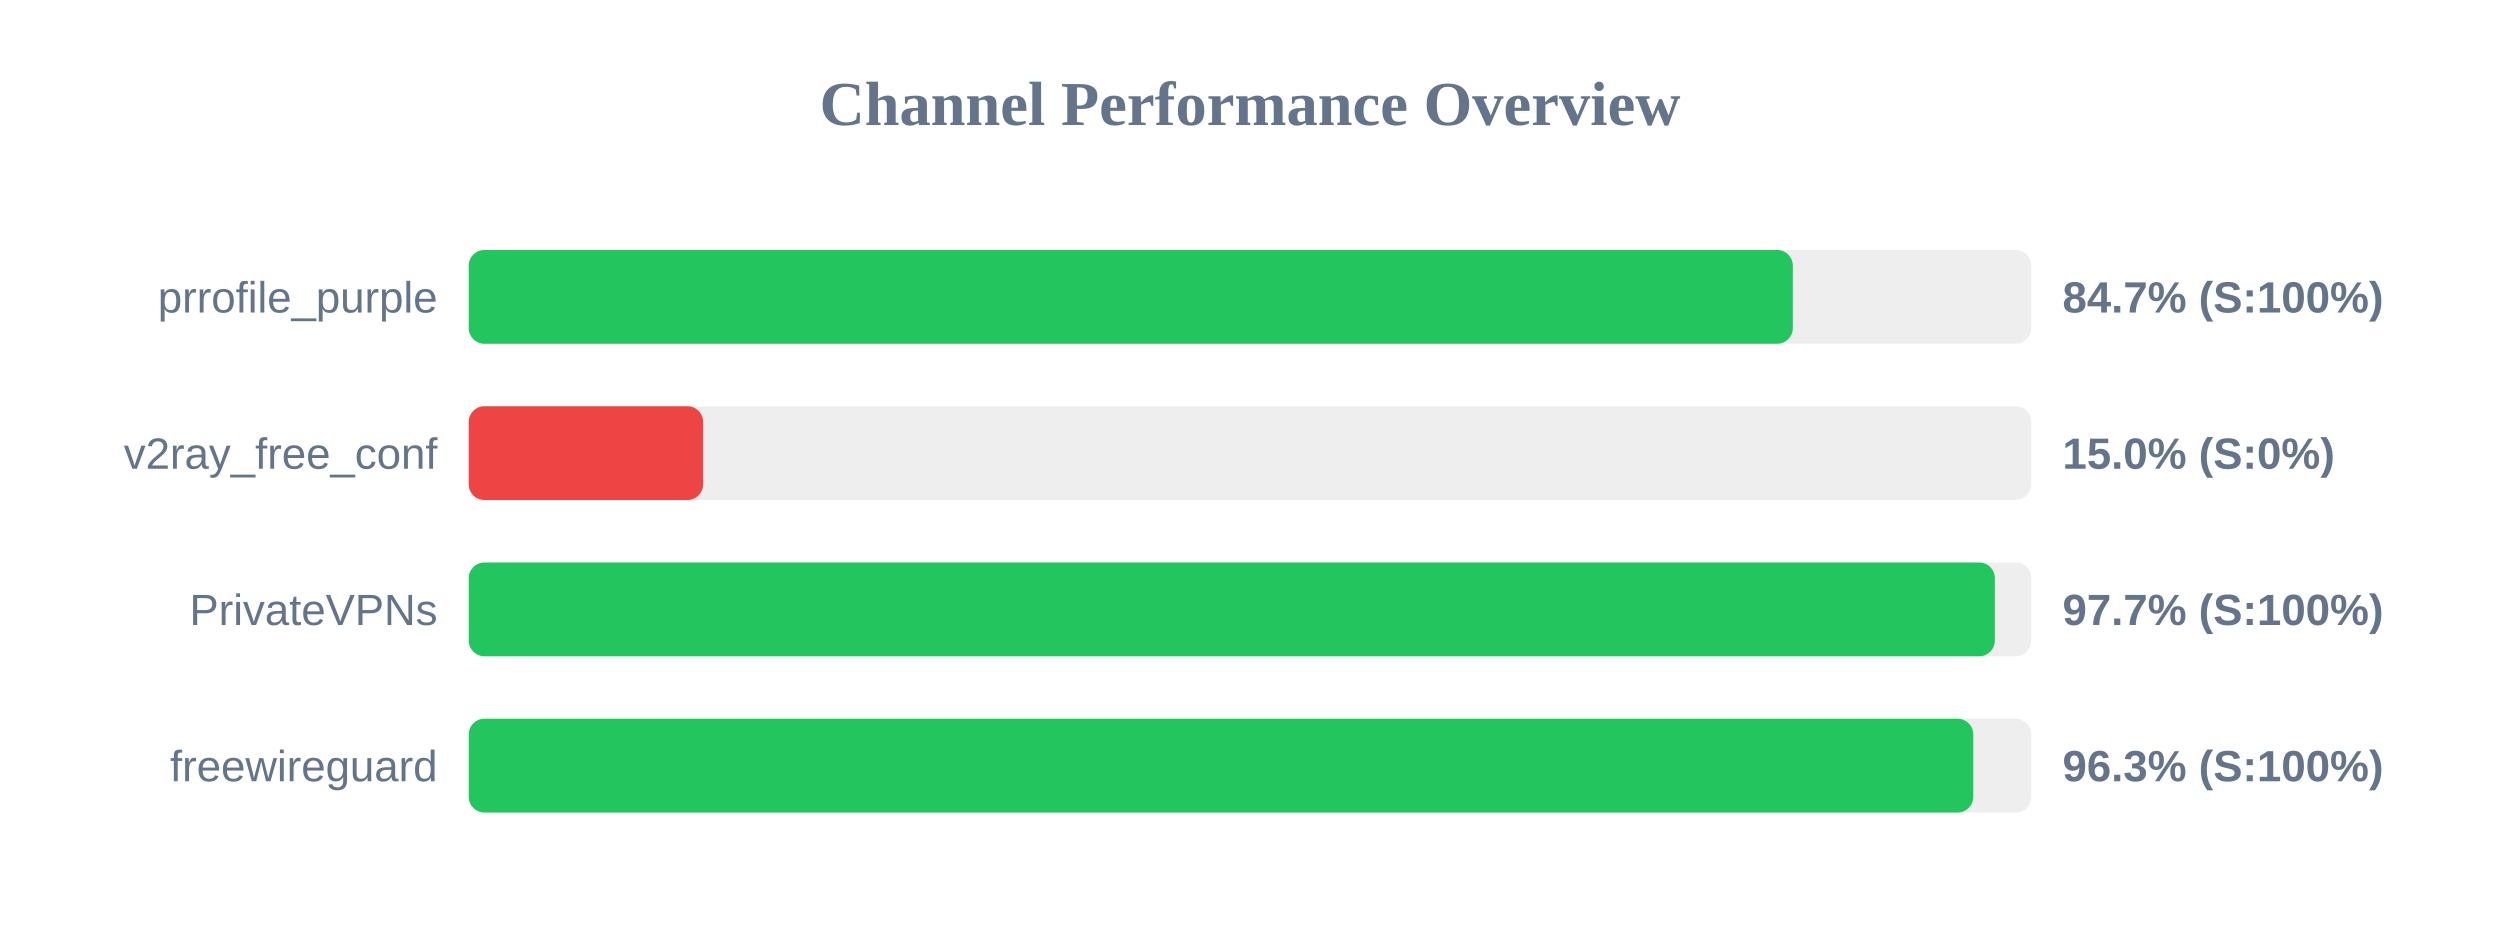
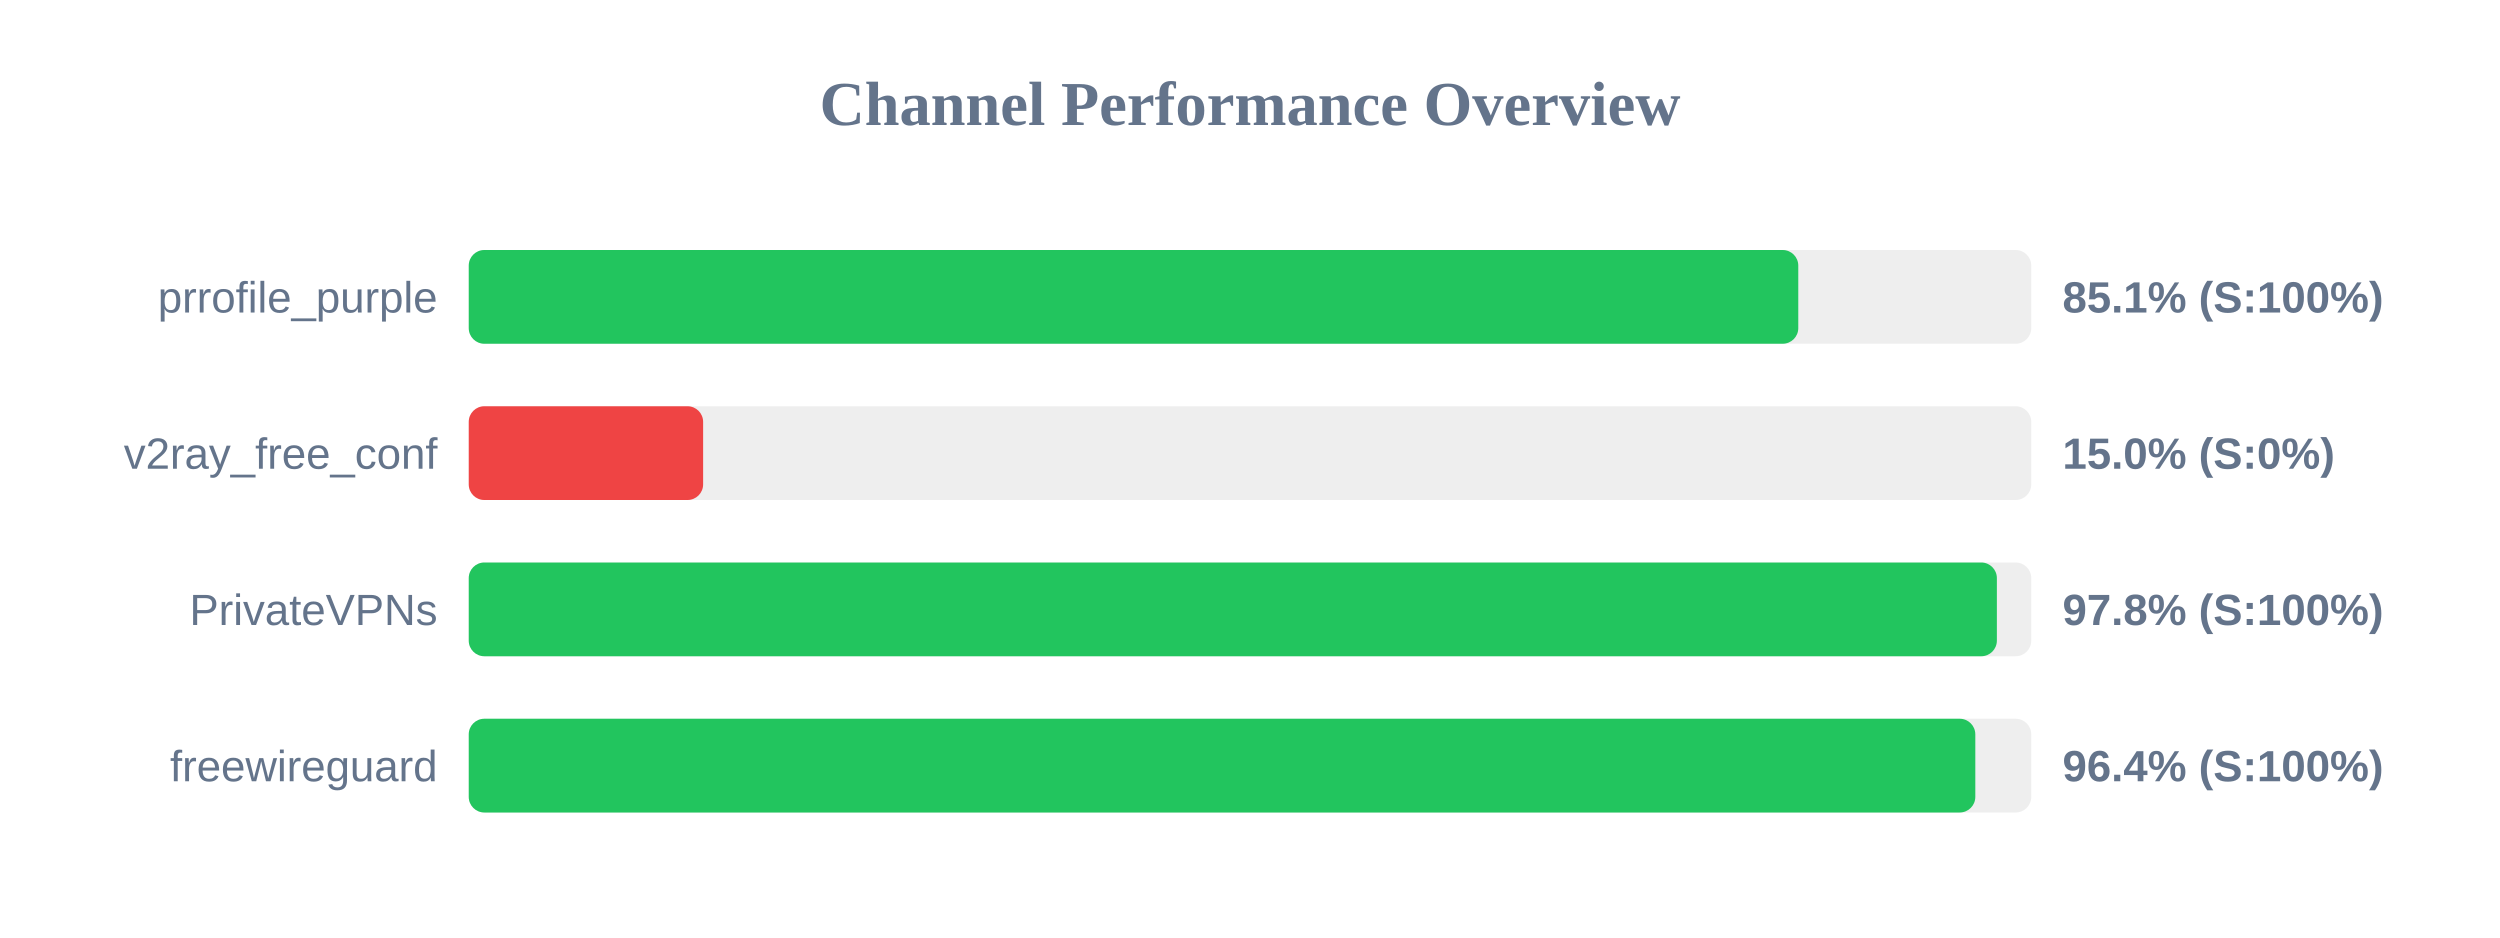
<svg xmlns="http://www.w3.org/2000/svg" width="800" height="300" version="1.1">
  <style>
        .row { font: 14px Arial; fill: #64748b; }
        .score { font: bold 14px Arial; fill: #64748b; }
    </style>
  <text x="400" y="40" text-anchor="middle" font-size="20px" font-weight="bold" fill="#64748b">Channel Performance Overview</text>
  <rect x="150" y="80" width="500" height="30" fill="#eee" rx="5" />
-   <rect x="150" y="80" width="423.7" height="30" fill="#22c55e" rx="5" />
+   <rect x="150" y="80" width="425.45" height="30" fill="#22c55e" rx="5" />
  <text x="140" y="100" text-anchor="end" class="row">prrofile_purple</text>
-   <text x="660" y="100" text-anchor="start" class="score">84.7% (S:100%)</text>
+   <text x="660" y="100" text-anchor="start" class="score">85.1% (S:100%)</text>
  <rect x="150" y="130" width="500" height="30" fill="#eee" rx="5" />
  <rect x="150" y="130" width="75.0" height="30" fill="#ef4444" rx="5" />
  <text x="140" y="150" text-anchor="end" class="row">v2ray_free_conf</text>
  <text x="660" y="150" text-anchor="start" class="score">15.0% (S:0%)</text>
  <rect x="150" y="180" width="500" height="30" fill="#eee" rx="5" />
-   <rect x="150" y="180" width="488.35" height="30" fill="#22c55e" rx="5" />
+   <rect x="150" y="180" width="489.0" height="30" fill="#22c55e" rx="5" />
  <text x="140" y="200" text-anchor="end" class="row">PrivateVPNs</text>
-   <text x="660" y="200" text-anchor="start" class="score">97.7% (S:100%)</text>
+   <text x="660" y="200" text-anchor="start" class="score">97.8% (S:100%)</text>
  <rect x="150" y="230" width="500" height="30" fill="#eee" rx="5" />
-   <rect x="150" y="230" width="481.45" height="30" fill="#22c55e" rx="5" />
+   <rect x="150" y="230" width="482.1" height="30" fill="#22c55e" rx="5" />
  <text x="140" y="250" text-anchor="end" class="row">freewireguard</text>
-   <text x="660" y="250" text-anchor="start" class="score">96.3% (S:100%)</text>
+   <text x="660" y="250" text-anchor="start" class="score">96.4% (S:100%)</text>
</svg>
